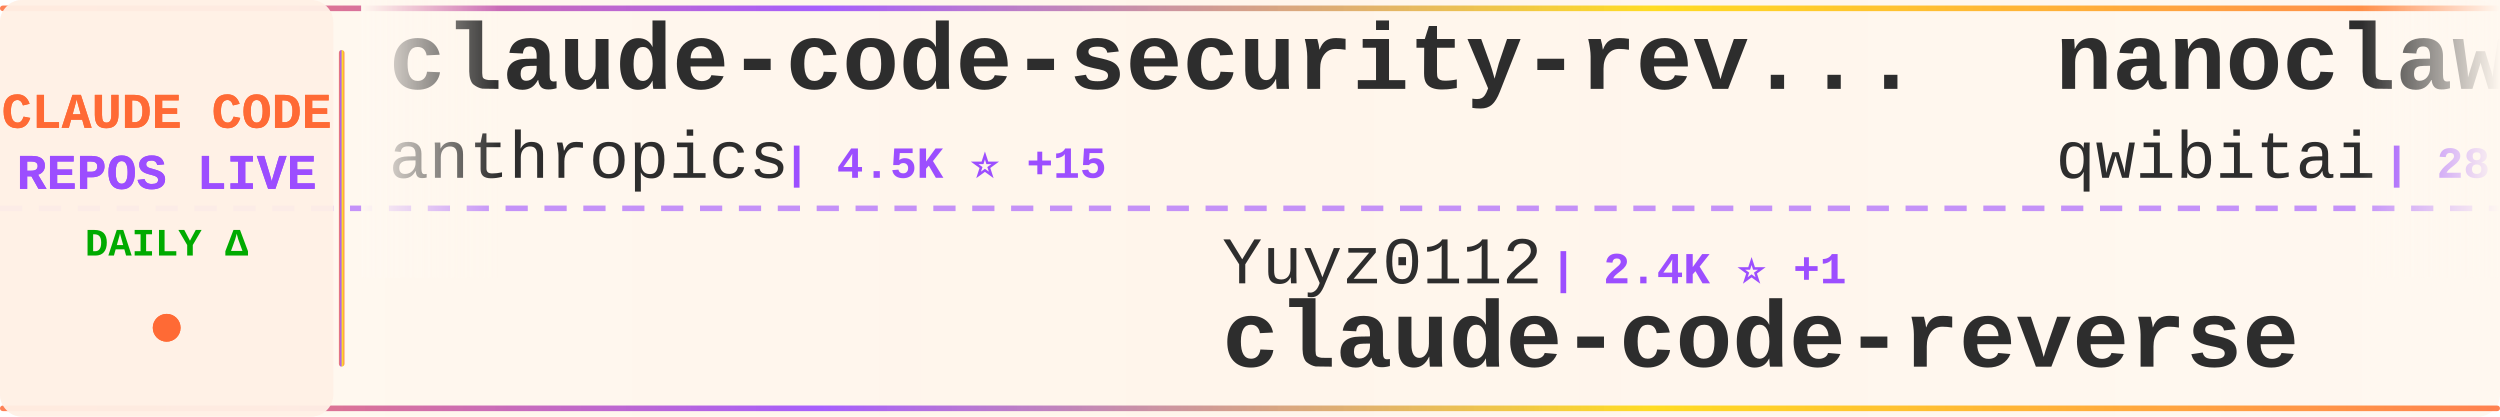
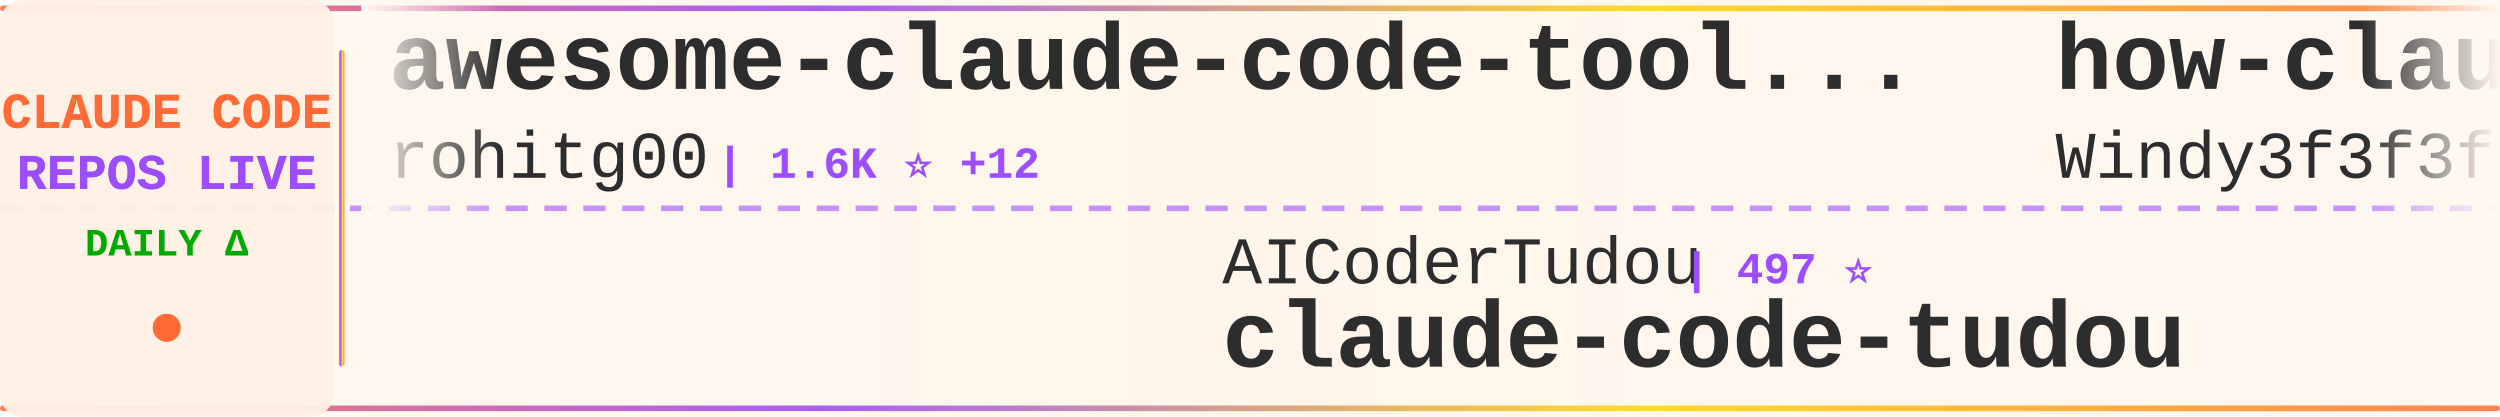
<svg xmlns="http://www.w3.org/2000/svg" width="900" height="150">
  <defs>
    <linearGradient id="tickerBg" x1="0%" y1="0%" x2="100%" y2="0%">
      <stop offset="0%" style="stop-color:#fff8f0;stop-opacity:0.98" />
      <stop offset="50%" style="stop-color:#fff5eb;stop-opacity:1" />
      <stop offset="100%" style="stop-color:#fff8f0;stop-opacity:0.98" />
    </linearGradient>
    <linearGradient id="borderGrad" x1="0%" y1="0%" x2="100%" y2="0%">
      <stop offset="0%" style="stop-color:#FF6B35;stop-opacity:0.85">
        <animate attributeName="stop-opacity" values="0.85;1;0.85" dur="2s" repeatCount="indefinite" />
      </stop>
      <stop offset="33%" style="stop-color:#9C4EFF;stop-opacity:0.9">
        <animate attributeName="stop-opacity" values="0.9;1;0.9" dur="2.2s" repeatCount="indefinite" />
      </stop>
      <stop offset="66%" style="stop-color:#FFD700;stop-opacity:0.85">
        <animate attributeName="stop-opacity" values="0.85;1;0.85" dur="1.8s" repeatCount="indefinite" />
      </stop>
      <stop offset="100%" style="stop-color:#FF6B35;stop-opacity:0.85">
        <animate attributeName="stop-opacity" values="0.85;1;0.85" dur="2s" repeatCount="indefinite" />
      </stop>
    </linearGradient>
    <filter id="textGlow">
      <feGaussianBlur stdDeviation="0.15" result="coloredBlur" />
      <feMerge>
        <feMergeNode in="coloredBlur" />
        <feMergeNode in="SourceGraphic" />
      </feMerge>
    </filter>
    <filter id="metricGlow">
      <feGaussianBlur stdDeviation="0.2" result="coloredBlur" />
      <feMerge>
        <feMergeNode in="coloredBlur" />
        <feMergeNode in="SourceGraphic" />
      </feMerge>
    </filter>
    <linearGradient id="leftFade" x1="0%" y1="0%" x2="100%" y2="0%">
      <stop offset="0%" style="stop-color:#fff8f0;stop-opacity:1" />
      <stop offset="100%" style="stop-color:#fff8f0;stop-opacity:0" />
    </linearGradient>
    <linearGradient id="rightFade" x1="0%" y1="0%" x2="100%" y2="0%">
      <stop offset="0%" style="stop-color:#fff8f0;stop-opacity:0" />
      <stop offset="100%" style="stop-color:#fff8f0;stop-opacity:1" />
    </linearGradient>
  </defs>
  <rect width="900" height="150" fill="url(#tickerBg)" rx="8" />
  <rect x="0" y="2" width="900" height="2" fill="url(#borderGrad)" rx="1" />
  <rect x="0" y="146" width="900" height="2" fill="url(#borderGrad)" rx="1" />
  <line x1="0" y1="75" x2="900" y2="75" stroke="#9C4EFF" stroke-width="2" stroke-dasharray="8 6" opacity="0.6" />
  <rect x="0" y="0" width="120" height="150" fill="#fff0e6" opacity="0.95" rx="8" />
  <text x="60" y="46" font-family="'Courier New', monospace" font-size="18" font-weight="bold" fill="#FF6B35" text-anchor="middle" filter="url(#textGlow)">
    CLAUDE CODE
  </text>
  <text x="60" y="68" font-family="'Courier New', monospace" font-size="18" font-weight="bold" fill="#9C4EFF" text-anchor="middle" filter="url(#textGlow)">
    REPOS LIVE
  </text>
  <text x="60" y="92" font-family="'Courier New', monospace" font-size="14" font-weight="bold" fill="#00aa00" text-anchor="middle">
    DAILY Δ
  </text>
  <circle cx="60" cy="118" r="5" fill="#FF6B35" filter="url(#metricGlow)">
    <animate attributeName="r" values="4;6;4" dur="1.5s" repeatCount="indefinite" />
    <animate attributeName="opacity" values="0.6;1;0.6" dur="1.5s" repeatCount="indefinite" />
  </circle>
  <rect x="122" y="18" width="2" height="114" fill="url(#borderGrad)" rx="1" />
  <clipPath id="tickerClip">
    <rect x="130" y="0" width="770" height="150" />
  </clipPath>
  <g clip-path="url(#tickerClip)">
    <g id="tickerItems">
      <animateTransform attributeName="transform" attributeType="XML" type="translate" from="0 0" to="-3000 0" dur="54s" repeatCount="indefinite" />
      <g transform="translate(0, 0)">
-         <text x="140" y="32" font-family="'Courier New', monospace" font-size="34" font-weight="bold" fill="#2d2d2d">claude-code-security-rev...</text>
-         <text x="140" y="64" font-family="'Courier New', monospace" font-size="24" font-weight="normal" fill="#2d2d2d" opacity="1.0">anthropics</text>
-         <text x="282" y="64" font-family="'Courier New', monospace" font-size="16" font-weight="bold" fill="#9C4EFF"> | 4.5K ⭐ +15</text>
+         <text x="140" y="32" font-family="'Courier New', monospace" font-size="34" font-weight="bold" fill="#2d2d2d">awesome-claude-code-tool...</text>
+         <text x="140" y="64" font-family="'Courier New', monospace" font-size="24" font-weight="normal" fill="#2d2d2d" opacity="1.0">rohitg00</text>
+         <text x="258" y="64" font-family="'Courier New', monospace" font-size="16" font-weight="bold" fill="#9C4EFF"> | 1.6K ⭐ +12</text>
      </g>
      <g transform="translate(300, 0)">
-         <text x="140" y="102" font-family="'Courier New', monospace" font-size="24" font-weight="normal" fill="#2d2d2d" opacity="1.0">Yuyz0112</text>
-         <text x="258" y="102" font-family="'Courier New', monospace" font-size="16" font-weight="bold" fill="#9C4EFF"> | 2.4K ⭐ +1</text>
-         <text x="140" y="132" font-family="'Courier New', monospace" font-size="34" font-weight="bold" fill="#2d2d2d">claude-code-reverse</text>
+         <text x="140" y="102" font-family="'Courier New', monospace" font-size="24" font-weight="normal" fill="#2d2d2d" opacity="1.0">AICoderTudou</text>
+         <text x="306" y="102" font-family="'Courier New', monospace" font-size="16" font-weight="bold" fill="#9C4EFF"> | 497 ⭐</text>
+         <text x="140" y="132" font-family="'Courier New', monospace" font-size="34" font-weight="bold" fill="#2d2d2d">claude-code-tudou</text>
      </g>
      <g transform="translate(600, 0)">
-         <text x="140" y="32" font-family="'Courier New', monospace" font-size="34" font-weight="bold" fill="#2d2d2d">nanoclaw</text>
-         <text x="140" y="64" font-family="'Courier New', monospace" font-size="24" font-weight="normal" fill="#2d2d2d" opacity="1.0">qwibitai</text>
-         <text x="258" y="64" font-family="'Courier New', monospace" font-size="16" font-weight="bold" fill="#9C4EFF"> | 28.7K ⭐ +43</text>
+         <text x="140" y="32" font-family="'Courier New', monospace" font-size="34" font-weight="bold" fill="#2d2d2d">how-claude-code-works</text>
+         <text x="140" y="64" font-family="'Courier New', monospace" font-size="24" font-weight="normal" fill="#2d2d2d" opacity="1.0">Windy3f3f3f3f</text>
+         <text x="318" y="64" font-family="'Courier New', monospace" font-size="16" font-weight="bold" fill="#9C4EFF"> | 2.2K ⭐ +92</text>
      </g>
      <g transform="translate(900, 0)">
-         <text x="140" y="102" font-family="'Courier New', monospace" font-size="24" font-weight="normal" fill="#2d2d2d" opacity="1.0">centminmod</text>
-         <text x="282" y="102" font-family="'Courier New', monospace" font-size="16" font-weight="bold" fill="#9C4EFF"> | 2.3K ⭐ +4</text>
-         <text x="140" y="132" font-family="'Courier New', monospace" font-size="34" font-weight="bold" fill="#2d2d2d">my-claude-code-setup</text>
+         <text x="140" y="102" font-family="'Courier New', monospace" font-size="24" font-weight="normal" fill="#2d2d2d" opacity="1.0">anthropics</text>
+         <text x="282" y="102" font-family="'Courier New', monospace" font-size="16" font-weight="bold" fill="#9C4EFF"> | 18.8K ⭐ +103</text>
+         <text x="140" y="132" font-family="'Courier New', monospace" font-size="34" font-weight="bold" fill="#2d2d2d">claude-plugins-official</text>
      </g>
      <g transform="translate(1200, 0)">
-         <text x="140" y="32" font-family="'Courier New', monospace" font-size="34" font-weight="bold" fill="#2d2d2d">Auto-claude-code-researc...</text>
-         <text x="140" y="64" font-family="'Courier New', monospace" font-size="24" font-weight="normal" fill="#2d2d2d" opacity="1.0">wanshuiyin</text>
-         <text x="282" y="64" font-family="'Courier New', monospace" font-size="16" font-weight="bold" fill="#9C4EFF"> | 8.4K ⭐ +202</text>
+         <text x="140" y="32" font-family="'Courier New', monospace" font-size="34" font-weight="bold" fill="#2d2d2d">Claude-Code</text>
+         <text x="140" y="64" font-family="'Courier New', monospace" font-size="24" font-weight="normal" fill="#2d2d2d" opacity="1.0">pengchengneo</text>
+         <text x="306" y="64" font-family="'Courier New', monospace" font-size="16" font-weight="bold" fill="#9C4EFF"> | 1.3K ⭐ +7</text>
      </g>
      <g transform="translate(1500, 0)">
-         <text x="140" y="102" font-family="'Courier New', monospace" font-size="24" font-weight="normal" fill="#2d2d2d" opacity="1.0">alirezarezvani</text>
-         <text x="330" y="102" font-family="'Courier New', monospace" font-size="16" font-weight="bold" fill="#9C4EFF"> | 14.0K ⭐ +108</text>
-         <text x="140" y="132" font-family="'Courier New', monospace" font-size="34" font-weight="bold" fill="#2d2d2d">claude-skills</text>
+         <text x="140" y="102" font-family="'Courier New', monospace" font-size="24" font-weight="normal" fill="#2d2d2d" opacity="1.0">kodu-ai</text>
+         <text x="246" y="102" font-family="'Courier New', monospace" font-size="16" font-weight="bold" fill="#9C4EFF"> | 5.3K ⭐ +2</text>
+         <text x="140" y="132" font-family="'Courier New', monospace" font-size="34" font-weight="bold" fill="#2d2d2d">claude-coder</text>
      </g>
      <g transform="translate(1800, 0)">
-         <text x="140" y="32" font-family="'Courier New', monospace" font-size="34" font-weight="bold" fill="#2d2d2d">claudecodeui</text>
-         <text x="140" y="64" font-family="'Courier New', monospace" font-size="24" font-weight="normal" fill="#2d2d2d" opacity="1.0">siteboon</text>
-         <text x="258" y="64" font-family="'Courier New', monospace" font-size="16" font-weight="bold" fill="#9C4EFF"> | 10.7K ⭐ +43</text>
+         <text x="140" y="32" font-family="'Courier New', monospace" font-size="34" font-weight="bold" fill="#2d2d2d">skills</text>
+         <text x="140" y="64" font-family="'Courier New', monospace" font-size="24" font-weight="normal" fill="#2d2d2d" opacity="1.0">anthropics</text>
+         <text x="282" y="64" font-family="'Courier New', monospace" font-size="16" font-weight="bold" fill="#9C4EFF"> | 130.1K ⭐ +755</text>
      </g>
      <g transform="translate(2100, 0)">
-         <text x="140" y="102" font-family="'Courier New', monospace" font-size="24" font-weight="normal" fill="#2d2d2d" opacity="1.0">ykdojo</text>
-         <text x="234" y="102" font-family="'Courier New', monospace" font-size="16" font-weight="bold" fill="#9C4EFF"> | 8.1K ⭐ +22</text>
-         <text x="140" y="132" font-family="'Courier New', monospace" font-size="34" font-weight="bold" fill="#2d2d2d">claude-code-tips</text>
+         <text x="140" y="102" font-family="'Courier New', monospace" font-size="24" font-weight="normal" fill="#2d2d2d" opacity="1.0">shareAI-lab</text>
+         <text x="294" y="102" font-family="'Courier New', monospace" font-size="16" font-weight="bold" fill="#9C4EFF"> | 59.0K ⭐ +339</text>
+         <text x="140" y="132" font-family="'Courier New', monospace" font-size="34" font-weight="bold" fill="#2d2d2d">learn-claude-code</text>
      </g>
      <g transform="translate(2400, 0)">
-         <text x="140" y="32" font-family="'Courier New', monospace" font-size="34" font-weight="bold" fill="#2d2d2d">claude-code-source</text>
-         <text x="140" y="64" font-family="'Courier New', monospace" font-size="24" font-weight="normal" fill="#2d2d2d" opacity="1.0">hangsman</text>
-         <text x="258" y="64" font-family="'Courier New', monospace" font-size="16" font-weight="bold" fill="#9C4EFF"> | 769 ⭐</text>
+         <text x="140" y="32" font-family="'Courier New', monospace" font-size="34" font-weight="bold" fill="#2d2d2d">claude-code-guide</text>
+         <text x="140" y="64" font-family="'Courier New', monospace" font-size="24" font-weight="normal" fill="#2d2d2d" opacity="1.0">Cranot</text>
+         <text x="234" y="64" font-family="'Courier New', monospace" font-size="16" font-weight="bold" fill="#9C4EFF"> | 2.7K ⭐ +21</text>
      </g>
      <g transform="translate(2700, 0)">
-         <text x="140" y="102" font-family="'Courier New', monospace" font-size="24" font-weight="normal" fill="#2d2d2d" opacity="1.0">OneRedOak</text>
-         <text x="270" y="102" font-family="'Courier New', monospace" font-size="16" font-weight="bold" fill="#9C4EFF"> | 3.8K ⭐ +3</text>
-         <text x="140" y="132" font-family="'Courier New', monospace" font-size="34" font-weight="bold" fill="#2d2d2d">claude-code-workflows</text>
+         <text x="140" y="102" font-family="'Courier New', monospace" font-size="24" font-weight="normal" fill="#2d2d2d" opacity="1.0">fazxes</text>
+         <text x="234" y="102" font-family="'Courier New', monospace" font-size="16" font-weight="bold" fill="#9C4EFF"> | 213 ⭐</text>
+         <text x="140" y="132" font-family="'Courier New', monospace" font-size="34" font-weight="bold" fill="#2d2d2d">Claude-code</text>
      </g>
      <g transform="translate(3000, 0)">
-         <text x="140" y="32" font-family="'Courier New', monospace" font-size="34" font-weight="bold" fill="#2d2d2d">claude-code-security-rev...</text>
-         <text x="140" y="64" font-family="'Courier New', monospace" font-size="24" font-weight="normal" fill="#2d2d2d" opacity="1.0">anthropics</text>
-         <text x="282" y="64" font-family="'Courier New', monospace" font-size="16" font-weight="bold" fill="#9C4EFF"> | 4.5K ⭐ +15</text>
+         <text x="140" y="32" font-family="'Courier New', monospace" font-size="34" font-weight="bold" fill="#2d2d2d">awesome-claude-code-tool...</text>
+         <text x="140" y="64" font-family="'Courier New', monospace" font-size="24" font-weight="normal" fill="#2d2d2d" opacity="1.0">rohitg00</text>
+         <text x="258" y="64" font-family="'Courier New', monospace" font-size="16" font-weight="bold" fill="#9C4EFF"> | 1.6K ⭐ +12</text>
      </g>
      <g transform="translate(3300, 0)">
-         <text x="140" y="102" font-family="'Courier New', monospace" font-size="24" font-weight="normal" fill="#2d2d2d" opacity="1.0">Yuyz0112</text>
-         <text x="258" y="102" font-family="'Courier New', monospace" font-size="16" font-weight="bold" fill="#9C4EFF"> | 2.4K ⭐ +1</text>
-         <text x="140" y="132" font-family="'Courier New', monospace" font-size="34" font-weight="bold" fill="#2d2d2d">claude-code-reverse</text>
+         <text x="140" y="102" font-family="'Courier New', monospace" font-size="24" font-weight="normal" fill="#2d2d2d" opacity="1.0">AICoderTudou</text>
+         <text x="306" y="102" font-family="'Courier New', monospace" font-size="16" font-weight="bold" fill="#9C4EFF"> | 497 ⭐</text>
+         <text x="140" y="132" font-family="'Courier New', monospace" font-size="34" font-weight="bold" fill="#2d2d2d">claude-code-tudou</text>
      </g>
      <g transform="translate(3600, 0)">
-         <text x="140" y="32" font-family="'Courier New', monospace" font-size="34" font-weight="bold" fill="#2d2d2d">nanoclaw</text>
-         <text x="140" y="64" font-family="'Courier New', monospace" font-size="24" font-weight="normal" fill="#2d2d2d" opacity="1.0">qwibitai</text>
-         <text x="258" y="64" font-family="'Courier New', monospace" font-size="16" font-weight="bold" fill="#9C4EFF"> | 28.7K ⭐ +43</text>
+         <text x="140" y="32" font-family="'Courier New', monospace" font-size="34" font-weight="bold" fill="#2d2d2d">how-claude-code-works</text>
+         <text x="140" y="64" font-family="'Courier New', monospace" font-size="24" font-weight="normal" fill="#2d2d2d" opacity="1.0">Windy3f3f3f3f</text>
+         <text x="318" y="64" font-family="'Courier New', monospace" font-size="16" font-weight="bold" fill="#9C4EFF"> | 2.2K ⭐ +92</text>
      </g>
      <g transform="translate(3900, 0)">
-         <text x="140" y="102" font-family="'Courier New', monospace" font-size="24" font-weight="normal" fill="#2d2d2d" opacity="1.0">centminmod</text>
-         <text x="282" y="102" font-family="'Courier New', monospace" font-size="16" font-weight="bold" fill="#9C4EFF"> | 2.3K ⭐ +4</text>
-         <text x="140" y="132" font-family="'Courier New', monospace" font-size="34" font-weight="bold" fill="#2d2d2d">my-claude-code-setup</text>
+         <text x="140" y="102" font-family="'Courier New', monospace" font-size="24" font-weight="normal" fill="#2d2d2d" opacity="1.0">anthropics</text>
+         <text x="282" y="102" font-family="'Courier New', monospace" font-size="16" font-weight="bold" fill="#9C4EFF"> | 18.8K ⭐ +103</text>
+         <text x="140" y="132" font-family="'Courier New', monospace" font-size="34" font-weight="bold" fill="#2d2d2d">claude-plugins-official</text>
      </g>
    </g>
  </g>
  <rect x="130" y="0" width="50" height="100" fill="url(#leftFade)" />
  <rect x="850" y="0" width="50" height="100" fill="url(#rightFade)" />
</svg>
